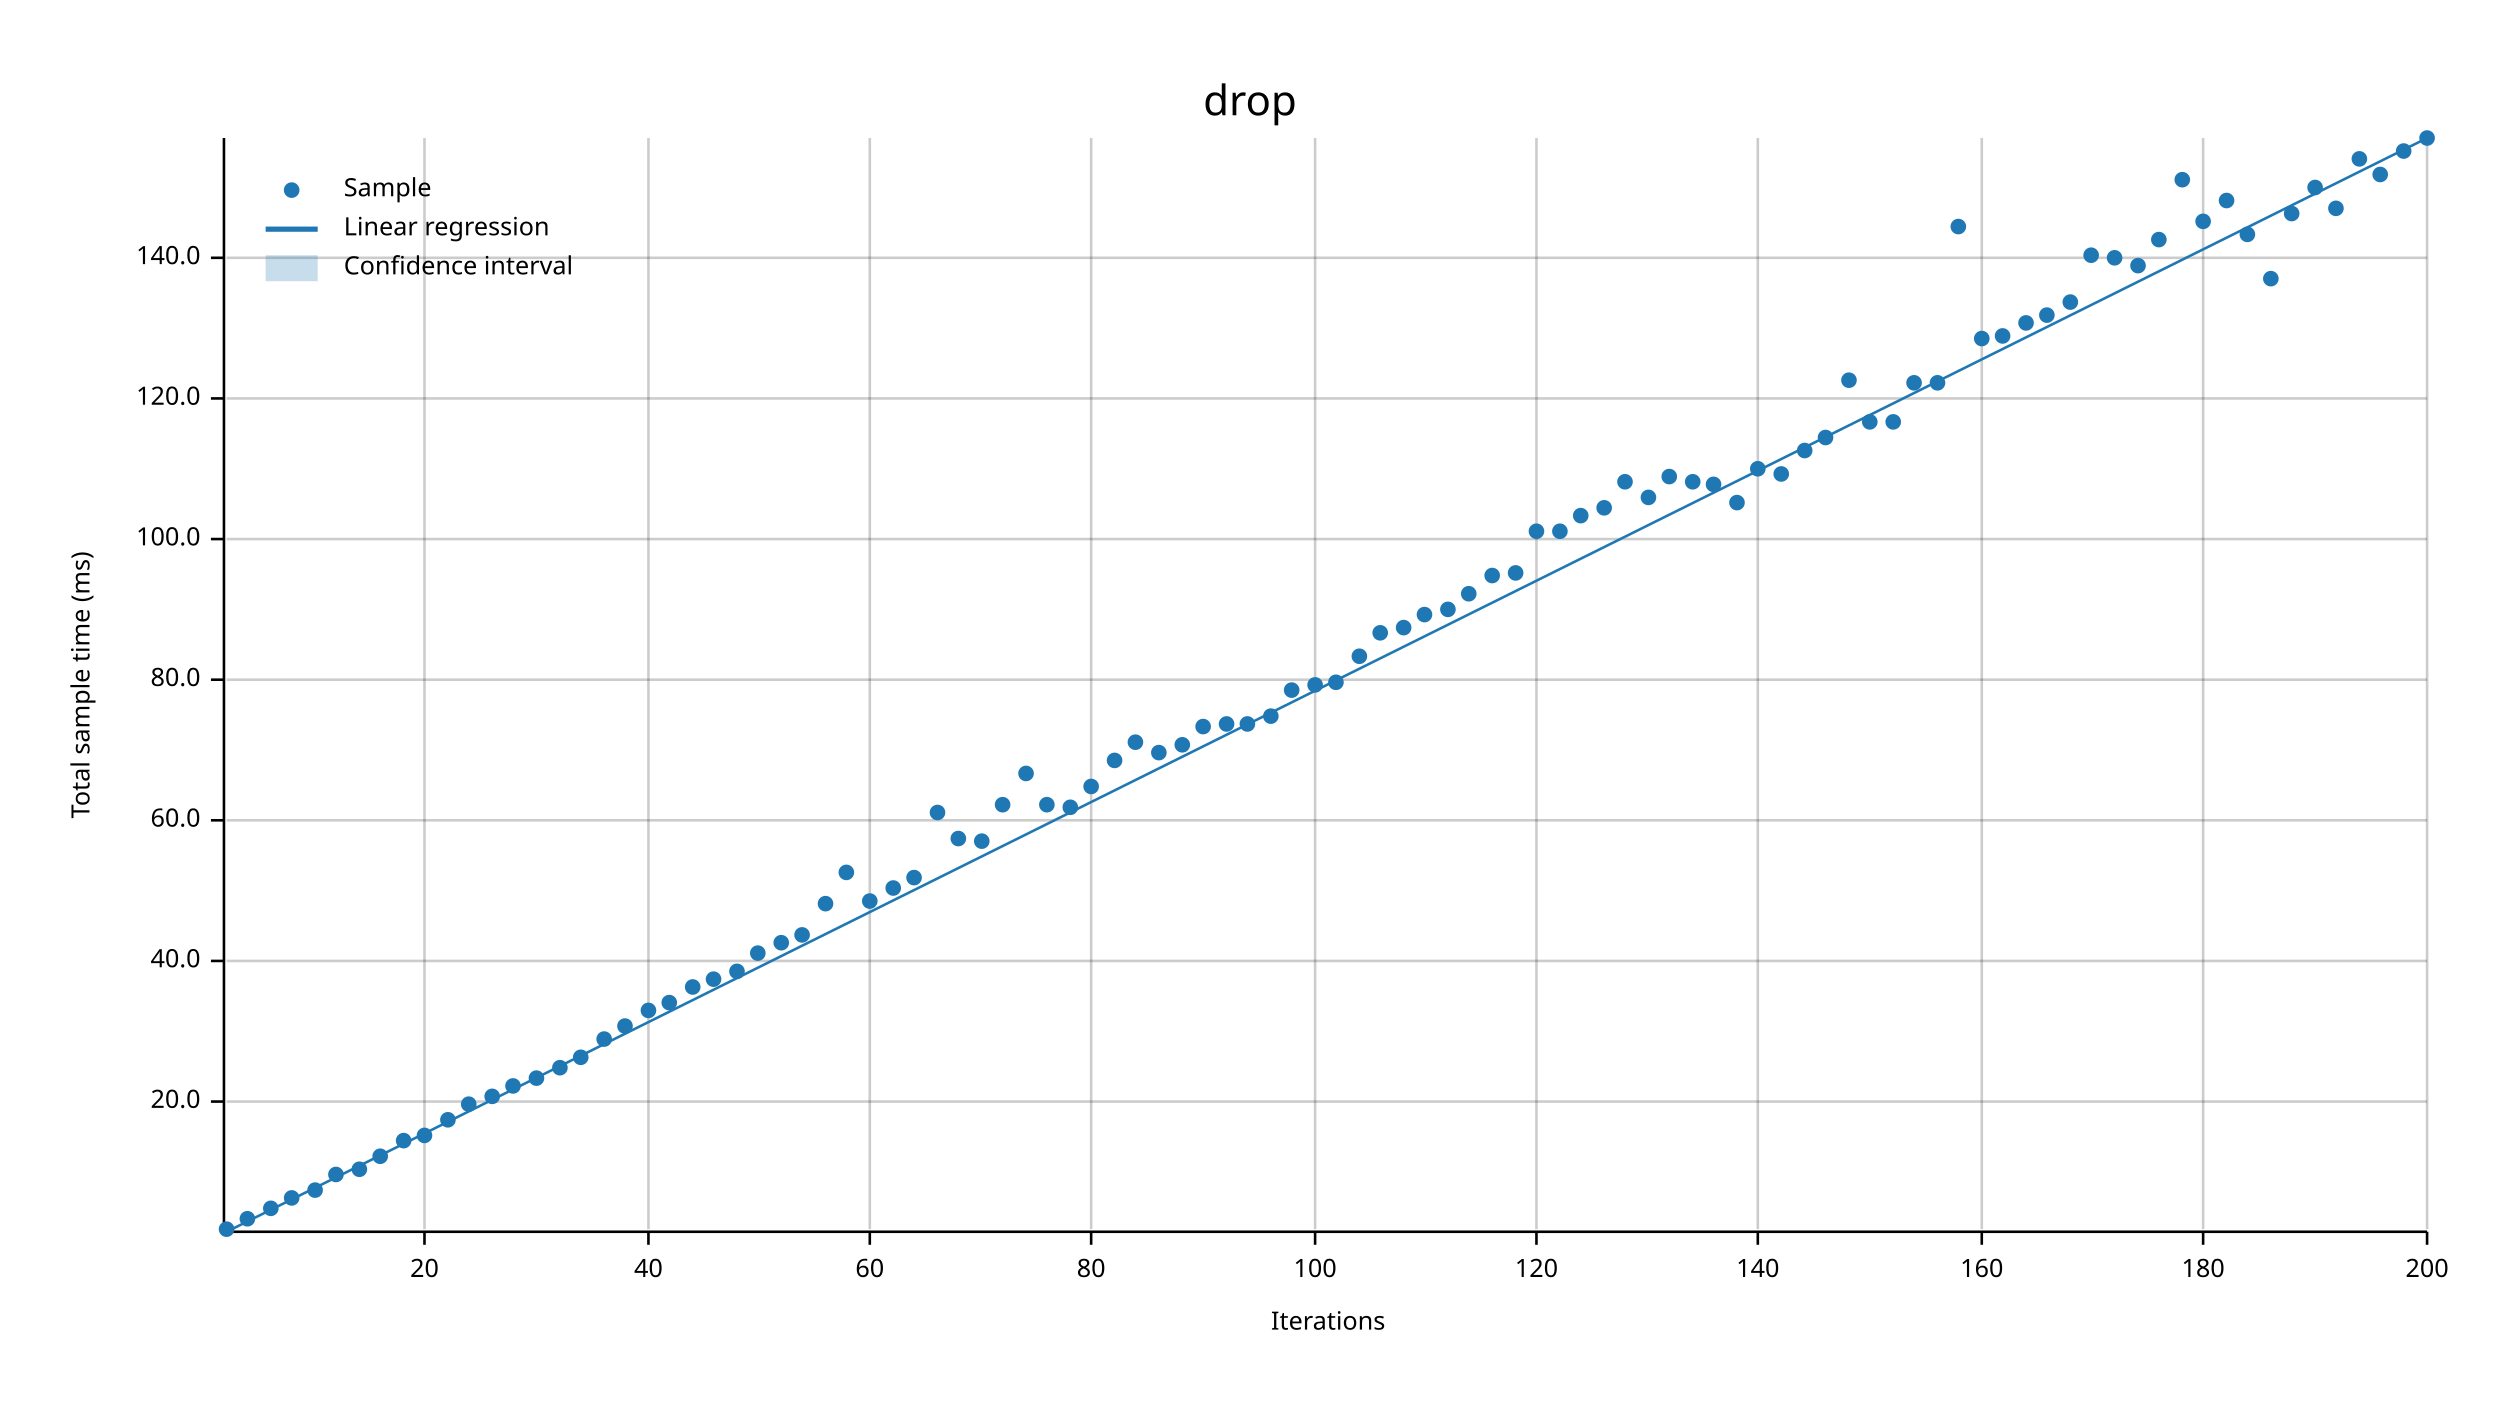
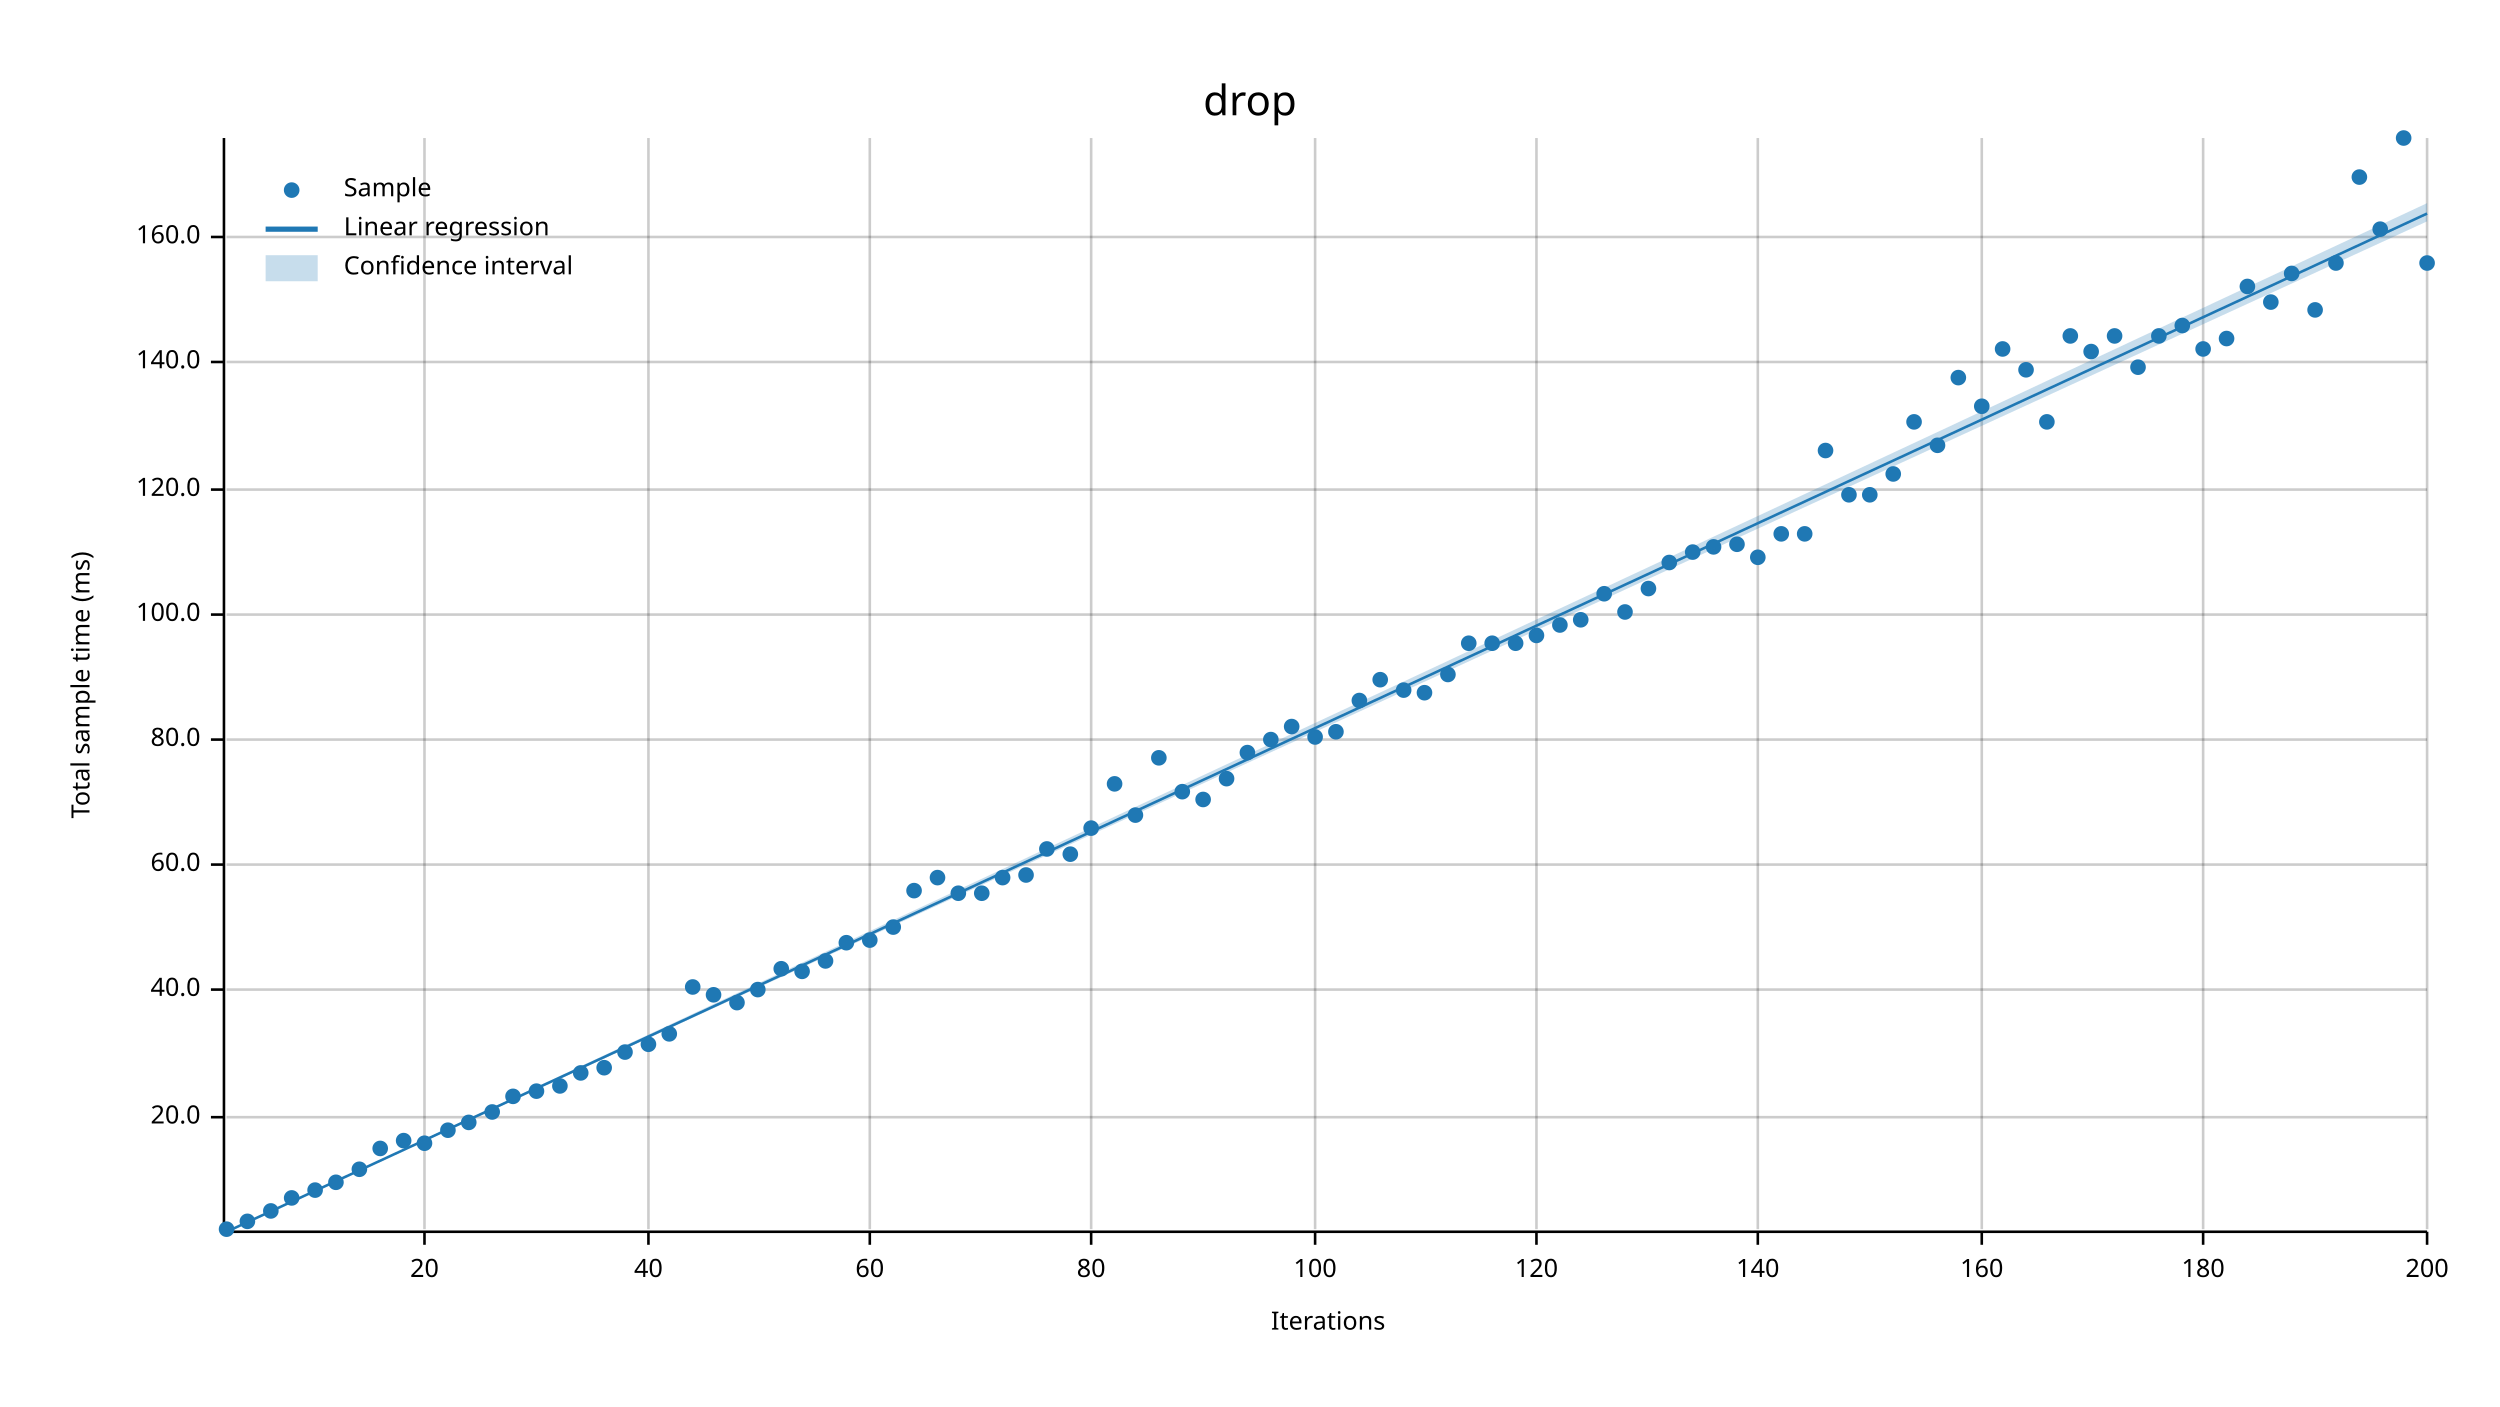
<svg xmlns="http://www.w3.org/2000/svg" width="960" height="540" viewBox="0 0 960 540">
  <text x="480" y="32" dy="0.76em" text-anchor="middle" font-family="sans-serif" font-size="16.129" opacity="1" fill="#000000">
drop
</text>
  <text x="27" y="263" dy="0.76em" text-anchor="middle" font-family="sans-serif" font-size="9.677" opacity="1" fill="#000000" transform="rotate(270, 27, 263)">
Total sample time (ms)
</text>
  <text x="510" y="513" dy="-0.5ex" text-anchor="middle" font-family="sans-serif" font-size="9.677" opacity="1" fill="#000000">
Iterations
</text>
  <line opacity="0.2" stroke="#000000" stroke-width="1" x1="163" y1="472" x2="163" y2="53" />
  <line opacity="0.2" stroke="#000000" stroke-width="1" x1="249" y1="472" x2="249" y2="53" />
  <line opacity="0.2" stroke="#000000" stroke-width="1" x1="334" y1="472" x2="334" y2="53" />
  <line opacity="0.2" stroke="#000000" stroke-width="1" x1="419" y1="472" x2="419" y2="53" />
  <line opacity="0.2" stroke="#000000" stroke-width="1" x1="505" y1="472" x2="505" y2="53" />
  <line opacity="0.2" stroke="#000000" stroke-width="1" x1="590" y1="472" x2="590" y2="53" />
  <line opacity="0.2" stroke="#000000" stroke-width="1" x1="675" y1="472" x2="675" y2="53" />
  <line opacity="0.2" stroke="#000000" stroke-width="1" x1="761" y1="472" x2="761" y2="53" />
  <line opacity="0.2" stroke="#000000" stroke-width="1" x1="846" y1="472" x2="846" y2="53" />
  <line opacity="0.2" stroke="#000000" stroke-width="1" x1="932" y1="472" x2="932" y2="53" />
-   <line opacity="0.2" stroke="#000000" stroke-width="1" x1="87" y1="423" x2="932" y2="423" />
-   <line opacity="0.2" stroke="#000000" stroke-width="1" x1="87" y1="369" x2="932" y2="369" />
-   <line opacity="0.2" stroke="#000000" stroke-width="1" x1="87" y1="315" x2="932" y2="315" />
-   <line opacity="0.2" stroke="#000000" stroke-width="1" x1="87" y1="261" x2="932" y2="261" />
-   <line opacity="0.2" stroke="#000000" stroke-width="1" x1="87" y1="207" x2="932" y2="207" />
-   <line opacity="0.2" stroke="#000000" stroke-width="1" x1="87" y1="153" x2="932" y2="153" />
-   <line opacity="0.2" stroke="#000000" stroke-width="1" x1="87" y1="99" x2="932" y2="99" />
+   <line opacity="0.2" stroke="#000000" stroke-width="1" x1="87" y1="429" x2="932" y2="429" />
+   <line opacity="0.2" stroke="#000000" stroke-width="1" x1="87" y1="380" x2="932" y2="380" />
+   <line opacity="0.2" stroke="#000000" stroke-width="1" x1="87" y1="332" x2="932" y2="332" />
+   <line opacity="0.2" stroke="#000000" stroke-width="1" x1="87" y1="284" x2="932" y2="284" />
+   <line opacity="0.2" stroke="#000000" stroke-width="1" x1="87" y1="236" x2="932" y2="236" />
+   <line opacity="0.2" stroke="#000000" stroke-width="1" x1="87" y1="188" x2="932" y2="188" />
+   <line opacity="0.2" stroke="#000000" stroke-width="1" x1="87" y1="139" x2="932" y2="139" />
+   <line opacity="0.2" stroke="#000000" stroke-width="1" x1="87" y1="91" x2="932" y2="91" />
  <polyline fill="none" opacity="1" stroke="#000000" stroke-width="1" points="86,53 86,472 " />
-   <text x="77" y="423" dy="0.5ex" text-anchor="end" font-family="sans-serif" font-size="9.677" opacity="1" fill="#000000">
+   <text x="77" y="429" dy="0.5ex" text-anchor="end" font-family="sans-serif" font-size="9.677" opacity="1" fill="#000000">
20.0
</text>
-   <polyline fill="none" opacity="1" stroke="#000000" stroke-width="1" points="81,423 86,423 " />
-   <text x="77" y="369" dy="0.5ex" text-anchor="end" font-family="sans-serif" font-size="9.677" opacity="1" fill="#000000">
+   <polyline fill="none" opacity="1" stroke="#000000" stroke-width="1" points="81,429 86,429 " />
+   <text x="77" y="380" dy="0.5ex" text-anchor="end" font-family="sans-serif" font-size="9.677" opacity="1" fill="#000000">
40.0
</text>
-   <polyline fill="none" opacity="1" stroke="#000000" stroke-width="1" points="81,369 86,369 " />
-   <text x="77" y="315" dy="0.5ex" text-anchor="end" font-family="sans-serif" font-size="9.677" opacity="1" fill="#000000">
+   <polyline fill="none" opacity="1" stroke="#000000" stroke-width="1" points="81,380 86,380 " />
+   <text x="77" y="332" dy="0.5ex" text-anchor="end" font-family="sans-serif" font-size="9.677" opacity="1" fill="#000000">
60.0
</text>
-   <polyline fill="none" opacity="1" stroke="#000000" stroke-width="1" points="81,315 86,315 " />
-   <text x="77" y="261" dy="0.5ex" text-anchor="end" font-family="sans-serif" font-size="9.677" opacity="1" fill="#000000">
+   <polyline fill="none" opacity="1" stroke="#000000" stroke-width="1" points="81,332 86,332 " />
+   <text x="77" y="284" dy="0.5ex" text-anchor="end" font-family="sans-serif" font-size="9.677" opacity="1" fill="#000000">
80.0
</text>
-   <polyline fill="none" opacity="1" stroke="#000000" stroke-width="1" points="81,261 86,261 " />
-   <text x="77" y="207" dy="0.5ex" text-anchor="end" font-family="sans-serif" font-size="9.677" opacity="1" fill="#000000">
+   <polyline fill="none" opacity="1" stroke="#000000" stroke-width="1" points="81,284 86,284 " />
+   <text x="77" y="236" dy="0.5ex" text-anchor="end" font-family="sans-serif" font-size="9.677" opacity="1" fill="#000000">
100.0
</text>
-   <polyline fill="none" opacity="1" stroke="#000000" stroke-width="1" points="81,207 86,207 " />
-   <text x="77" y="153" dy="0.5ex" text-anchor="end" font-family="sans-serif" font-size="9.677" opacity="1" fill="#000000">
+   <polyline fill="none" opacity="1" stroke="#000000" stroke-width="1" points="81,236 86,236 " />
+   <text x="77" y="188" dy="0.5ex" text-anchor="end" font-family="sans-serif" font-size="9.677" opacity="1" fill="#000000">
120.0
</text>
-   <polyline fill="none" opacity="1" stroke="#000000" stroke-width="1" points="81,153 86,153 " />
-   <text x="77" y="99" dy="0.5ex" text-anchor="end" font-family="sans-serif" font-size="9.677" opacity="1" fill="#000000">
+   <polyline fill="none" opacity="1" stroke="#000000" stroke-width="1" points="81,188 86,188 " />
+   <text x="77" y="139" dy="0.5ex" text-anchor="end" font-family="sans-serif" font-size="9.677" opacity="1" fill="#000000">
140.0
</text>
-   <polyline fill="none" opacity="1" stroke="#000000" stroke-width="1" points="81,99 86,99 " />
+   <polyline fill="none" opacity="1" stroke="#000000" stroke-width="1" points="81,139 86,139 " />
+   <text x="77" y="91" dy="0.5ex" text-anchor="end" font-family="sans-serif" font-size="9.677" opacity="1" fill="#000000">
+ 160.0
+ </text>
+   <polyline fill="none" opacity="1" stroke="#000000" stroke-width="1" points="81,91 86,91 " />
  <polyline fill="none" opacity="1" stroke="#000000" stroke-width="1" points="87,473 932,473 " />
  <text x="163" y="483" dy="0.76em" text-anchor="middle" font-family="sans-serif" font-size="9.677" opacity="1" fill="#000000">
20
</text>
  <polyline fill="none" opacity="1" stroke="#000000" stroke-width="1" points="163,473 163,478 " />
  <text x="249" y="483" dy="0.76em" text-anchor="middle" font-family="sans-serif" font-size="9.677" opacity="1" fill="#000000">
40
</text>
  <polyline fill="none" opacity="1" stroke="#000000" stroke-width="1" points="249,473 249,478 " />
  <text x="334" y="483" dy="0.76em" text-anchor="middle" font-family="sans-serif" font-size="9.677" opacity="1" fill="#000000">
60
</text>
  <polyline fill="none" opacity="1" stroke="#000000" stroke-width="1" points="334,473 334,478 " />
  <text x="419" y="483" dy="0.76em" text-anchor="middle" font-family="sans-serif" font-size="9.677" opacity="1" fill="#000000">
80
</text>
  <polyline fill="none" opacity="1" stroke="#000000" stroke-width="1" points="419,473 419,478 " />
  <text x="505" y="483" dy="0.76em" text-anchor="middle" font-family="sans-serif" font-size="9.677" opacity="1" fill="#000000">
100
</text>
  <polyline fill="none" opacity="1" stroke="#000000" stroke-width="1" points="505,473 505,478 " />
  <text x="590" y="483" dy="0.76em" text-anchor="middle" font-family="sans-serif" font-size="9.677" opacity="1" fill="#000000">
120
</text>
  <polyline fill="none" opacity="1" stroke="#000000" stroke-width="1" points="590,473 590,478 " />
  <text x="675" y="483" dy="0.76em" text-anchor="middle" font-family="sans-serif" font-size="9.677" opacity="1" fill="#000000">
140
</text>
  <polyline fill="none" opacity="1" stroke="#000000" stroke-width="1" points="675,473 675,478 " />
  <text x="761" y="483" dy="0.76em" text-anchor="middle" font-family="sans-serif" font-size="9.677" opacity="1" fill="#000000">
160
</text>
  <polyline fill="none" opacity="1" stroke="#000000" stroke-width="1" points="761,473 761,478 " />
  <text x="846" y="483" dy="0.76em" text-anchor="middle" font-family="sans-serif" font-size="9.677" opacity="1" fill="#000000">
180
</text>
  <polyline fill="none" opacity="1" stroke="#000000" stroke-width="1" points="846,473 846,478 " />
  <text x="932" y="483" dy="0.76em" text-anchor="middle" font-family="sans-serif" font-size="9.677" opacity="1" fill="#000000">
200
</text>
  <polyline fill="none" opacity="1" stroke="#000000" stroke-width="1" points="932,473 932,478 " />
  <circle cx="87" cy="472" r="3" opacity="1" fill="#1F78B4" stroke="none" stroke-width="1" />
-   <circle cx="95" cy="468" r="3" opacity="1" fill="#1F78B4" stroke="none" stroke-width="1" />
-   <circle cx="104" cy="464" r="3" opacity="1" fill="#1F78B4" stroke="none" stroke-width="1" />
+   <circle cx="95" cy="469" r="3" opacity="1" fill="#1F78B4" stroke="none" stroke-width="1" />
+   <circle cx="104" cy="465" r="3" opacity="1" fill="#1F78B4" stroke="none" stroke-width="1" />
  <circle cx="112" cy="460" r="3" opacity="1" fill="#1F78B4" stroke="none" stroke-width="1" />
  <circle cx="121" cy="457" r="3" opacity="1" fill="#1F78B4" stroke="none" stroke-width="1" />
-   <circle cx="129" cy="451" r="3" opacity="1" fill="#1F78B4" stroke="none" stroke-width="1" />
+   <circle cx="129" cy="454" r="3" opacity="1" fill="#1F78B4" stroke="none" stroke-width="1" />
  <circle cx="138" cy="449" r="3" opacity="1" fill="#1F78B4" stroke="none" stroke-width="1" />
-   <circle cx="146" cy="444" r="3" opacity="1" fill="#1F78B4" stroke="none" stroke-width="1" />
+   <circle cx="146" cy="441" r="3" opacity="1" fill="#1F78B4" stroke="none" stroke-width="1" />
  <circle cx="155" cy="438" r="3" opacity="1" fill="#1F78B4" stroke="none" stroke-width="1" />
-   <circle cx="163" cy="436" r="3" opacity="1" fill="#1F78B4" stroke="none" stroke-width="1" />
-   <circle cx="172" cy="430" r="3" opacity="1" fill="#1F78B4" stroke="none" stroke-width="1" />
-   <circle cx="180" cy="424" r="3" opacity="1" fill="#1F78B4" stroke="none" stroke-width="1" />
-   <circle cx="189" cy="421" r="3" opacity="1" fill="#1F78B4" stroke="none" stroke-width="1" />
-   <circle cx="197" cy="417" r="3" opacity="1" fill="#1F78B4" stroke="none" stroke-width="1" />
-   <circle cx="206" cy="414" r="3" opacity="1" fill="#1F78B4" stroke="none" stroke-width="1" />
-   <circle cx="215" cy="410" r="3" opacity="1" fill="#1F78B4" stroke="none" stroke-width="1" />
-   <circle cx="223" cy="406" r="3" opacity="1" fill="#1F78B4" stroke="none" stroke-width="1" />
-   <circle cx="232" cy="399" r="3" opacity="1" fill="#1F78B4" stroke="none" stroke-width="1" />
-   <circle cx="240" cy="394" r="3" opacity="1" fill="#1F78B4" stroke="none" stroke-width="1" />
-   <circle cx="249" cy="388" r="3" opacity="1" fill="#1F78B4" stroke="none" stroke-width="1" />
-   <circle cx="257" cy="385" r="3" opacity="1" fill="#1F78B4" stroke="none" stroke-width="1" />
+   <circle cx="163" cy="439" r="3" opacity="1" fill="#1F78B4" stroke="none" stroke-width="1" />
+   <circle cx="172" cy="434" r="3" opacity="1" fill="#1F78B4" stroke="none" stroke-width="1" />
+   <circle cx="180" cy="431" r="3" opacity="1" fill="#1F78B4" stroke="none" stroke-width="1" />
+   <circle cx="189" cy="427" r="3" opacity="1" fill="#1F78B4" stroke="none" stroke-width="1" />
+   <circle cx="197" cy="421" r="3" opacity="1" fill="#1F78B4" stroke="none" stroke-width="1" />
+   <circle cx="206" cy="419" r="3" opacity="1" fill="#1F78B4" stroke="none" stroke-width="1" />
+   <circle cx="215" cy="417" r="3" opacity="1" fill="#1F78B4" stroke="none" stroke-width="1" />
+   <circle cx="223" cy="412" r="3" opacity="1" fill="#1F78B4" stroke="none" stroke-width="1" />
+   <circle cx="232" cy="410" r="3" opacity="1" fill="#1F78B4" stroke="none" stroke-width="1" />
+   <circle cx="240" cy="404" r="3" opacity="1" fill="#1F78B4" stroke="none" stroke-width="1" />
+   <circle cx="249" cy="401" r="3" opacity="1" fill="#1F78B4" stroke="none" stroke-width="1" />
+   <circle cx="257" cy="397" r="3" opacity="1" fill="#1F78B4" stroke="none" stroke-width="1" />
  <circle cx="266" cy="379" r="3" opacity="1" fill="#1F78B4" stroke="none" stroke-width="1" />
-   <circle cx="274" cy="376" r="3" opacity="1" fill="#1F78B4" stroke="none" stroke-width="1" />
-   <circle cx="283" cy="373" r="3" opacity="1" fill="#1F78B4" stroke="none" stroke-width="1" />
-   <circle cx="291" cy="366" r="3" opacity="1" fill="#1F78B4" stroke="none" stroke-width="1" />
-   <circle cx="300" cy="362" r="3" opacity="1" fill="#1F78B4" stroke="none" stroke-width="1" />
-   <circle cx="308" cy="359" r="3" opacity="1" fill="#1F78B4" stroke="none" stroke-width="1" />
-   <circle cx="317" cy="347" r="3" opacity="1" fill="#1F78B4" stroke="none" stroke-width="1" />
-   <circle cx="325" cy="335" r="3" opacity="1" fill="#1F78B4" stroke="none" stroke-width="1" />
-   <circle cx="334" cy="346" r="3" opacity="1" fill="#1F78B4" stroke="none" stroke-width="1" />
-   <circle cx="343" cy="341" r="3" opacity="1" fill="#1F78B4" stroke="none" stroke-width="1" />
-   <circle cx="351" cy="337" r="3" opacity="1" fill="#1F78B4" stroke="none" stroke-width="1" />
-   <circle cx="360" cy="312" r="3" opacity="1" fill="#1F78B4" stroke="none" stroke-width="1" />
-   <circle cx="368" cy="322" r="3" opacity="1" fill="#1F78B4" stroke="none" stroke-width="1" />
-   <circle cx="377" cy="323" r="3" opacity="1" fill="#1F78B4" stroke="none" stroke-width="1" />
-   <circle cx="385" cy="309" r="3" opacity="1" fill="#1F78B4" stroke="none" stroke-width="1" />
-   <circle cx="394" cy="297" r="3" opacity="1" fill="#1F78B4" stroke="none" stroke-width="1" />
-   <circle cx="402" cy="309" r="3" opacity="1" fill="#1F78B4" stroke="none" stroke-width="1" />
-   <circle cx="411" cy="310" r="3" opacity="1" fill="#1F78B4" stroke="none" stroke-width="1" />
-   <circle cx="419" cy="302" r="3" opacity="1" fill="#1F78B4" stroke="none" stroke-width="1" />
-   <circle cx="428" cy="292" r="3" opacity="1" fill="#1F78B4" stroke="none" stroke-width="1" />
-   <circle cx="436" cy="285" r="3" opacity="1" fill="#1F78B4" stroke="none" stroke-width="1" />
-   <circle cx="445" cy="289" r="3" opacity="1" fill="#1F78B4" stroke="none" stroke-width="1" />
-   <circle cx="454" cy="286" r="3" opacity="1" fill="#1F78B4" stroke="none" stroke-width="1" />
-   <circle cx="462" cy="279" r="3" opacity="1" fill="#1F78B4" stroke="none" stroke-width="1" />
-   <circle cx="471" cy="278" r="3" opacity="1" fill="#1F78B4" stroke="none" stroke-width="1" />
-   <circle cx="479" cy="278" r="3" opacity="1" fill="#1F78B4" stroke="none" stroke-width="1" />
-   <circle cx="488" cy="275" r="3" opacity="1" fill="#1F78B4" stroke="none" stroke-width="1" />
-   <circle cx="496" cy="265" r="3" opacity="1" fill="#1F78B4" stroke="none" stroke-width="1" />
-   <circle cx="505" cy="263" r="3" opacity="1" fill="#1F78B4" stroke="none" stroke-width="1" />
-   <circle cx="513" cy="262" r="3" opacity="1" fill="#1F78B4" stroke="none" stroke-width="1" />
-   <circle cx="522" cy="252" r="3" opacity="1" fill="#1F78B4" stroke="none" stroke-width="1" />
-   <circle cx="530" cy="243" r="3" opacity="1" fill="#1F78B4" stroke="none" stroke-width="1" />
-   <circle cx="539" cy="241" r="3" opacity="1" fill="#1F78B4" stroke="none" stroke-width="1" />
-   <circle cx="547" cy="236" r="3" opacity="1" fill="#1F78B4" stroke="none" stroke-width="1" />
-   <circle cx="556" cy="234" r="3" opacity="1" fill="#1F78B4" stroke="none" stroke-width="1" />
-   <circle cx="564" cy="228" r="3" opacity="1" fill="#1F78B4" stroke="none" stroke-width="1" />
-   <circle cx="573" cy="221" r="3" opacity="1" fill="#1F78B4" stroke="none" stroke-width="1" />
-   <circle cx="582" cy="220" r="3" opacity="1" fill="#1F78B4" stroke="none" stroke-width="1" />
-   <circle cx="590" cy="204" r="3" opacity="1" fill="#1F78B4" stroke="none" stroke-width="1" />
-   <circle cx="599" cy="204" r="3" opacity="1" fill="#1F78B4" stroke="none" stroke-width="1" />
-   <circle cx="607" cy="198" r="3" opacity="1" fill="#1F78B4" stroke="none" stroke-width="1" />
-   <circle cx="616" cy="195" r="3" opacity="1" fill="#1F78B4" stroke="none" stroke-width="1" />
-   <circle cx="624" cy="185" r="3" opacity="1" fill="#1F78B4" stroke="none" stroke-width="1" />
-   <circle cx="633" cy="191" r="3" opacity="1" fill="#1F78B4" stroke="none" stroke-width="1" />
-   <circle cx="641" cy="183" r="3" opacity="1" fill="#1F78B4" stroke="none" stroke-width="1" />
-   <circle cx="650" cy="185" r="3" opacity="1" fill="#1F78B4" stroke="none" stroke-width="1" />
-   <circle cx="658" cy="186" r="3" opacity="1" fill="#1F78B4" stroke="none" stroke-width="1" />
-   <circle cx="667" cy="193" r="3" opacity="1" fill="#1F78B4" stroke="none" stroke-width="1" />
-   <circle cx="675" cy="180" r="3" opacity="1" fill="#1F78B4" stroke="none" stroke-width="1" />
-   <circle cx="684" cy="182" r="3" opacity="1" fill="#1F78B4" stroke="none" stroke-width="1" />
-   <circle cx="693" cy="173" r="3" opacity="1" fill="#1F78B4" stroke="none" stroke-width="1" />
-   <circle cx="701" cy="168" r="3" opacity="1" fill="#1F78B4" stroke="none" stroke-width="1" />
-   <circle cx="710" cy="146" r="3" opacity="1" fill="#1F78B4" stroke="none" stroke-width="1" />
-   <circle cx="718" cy="162" r="3" opacity="1" fill="#1F78B4" stroke="none" stroke-width="1" />
-   <circle cx="727" cy="162" r="3" opacity="1" fill="#1F78B4" stroke="none" stroke-width="1" />
-   <circle cx="735" cy="147" r="3" opacity="1" fill="#1F78B4" stroke="none" stroke-width="1" />
-   <circle cx="744" cy="147" r="3" opacity="1" fill="#1F78B4" stroke="none" stroke-width="1" />
-   <circle cx="752" cy="87" r="3" opacity="1" fill="#1F78B4" stroke="none" stroke-width="1" />
-   <circle cx="761" cy="130" r="3" opacity="1" fill="#1F78B4" stroke="none" stroke-width="1" />
-   <circle cx="769" cy="129" r="3" opacity="1" fill="#1F78B4" stroke="none" stroke-width="1" />
-   <circle cx="778" cy="124" r="3" opacity="1" fill="#1F78B4" stroke="none" stroke-width="1" />
-   <circle cx="786" cy="121" r="3" opacity="1" fill="#1F78B4" stroke="none" stroke-width="1" />
-   <circle cx="795" cy="116" r="3" opacity="1" fill="#1F78B4" stroke="none" stroke-width="1" />
-   <circle cx="803" cy="98" r="3" opacity="1" fill="#1F78B4" stroke="none" stroke-width="1" />
-   <circle cx="812" cy="99" r="3" opacity="1" fill="#1F78B4" stroke="none" stroke-width="1" />
-   <circle cx="821" cy="102" r="3" opacity="1" fill="#1F78B4" stroke="none" stroke-width="1" />
-   <circle cx="829" cy="92" r="3" opacity="1" fill="#1F78B4" stroke="none" stroke-width="1" />
-   <circle cx="838" cy="69" r="3" opacity="1" fill="#1F78B4" stroke="none" stroke-width="1" />
-   <circle cx="846" cy="85" r="3" opacity="1" fill="#1F78B4" stroke="none" stroke-width="1" />
-   <circle cx="855" cy="77" r="3" opacity="1" fill="#1F78B4" stroke="none" stroke-width="1" />
-   <circle cx="863" cy="90" r="3" opacity="1" fill="#1F78B4" stroke="none" stroke-width="1" />
-   <circle cx="872" cy="107" r="3" opacity="1" fill="#1F78B4" stroke="none" stroke-width="1" />
-   <circle cx="880" cy="82" r="3" opacity="1" fill="#1F78B4" stroke="none" stroke-width="1" />
-   <circle cx="889" cy="72" r="3" opacity="1" fill="#1F78B4" stroke="none" stroke-width="1" />
-   <circle cx="897" cy="80" r="3" opacity="1" fill="#1F78B4" stroke="none" stroke-width="1" />
-   <circle cx="906" cy="61" r="3" opacity="1" fill="#1F78B4" stroke="none" stroke-width="1" />
-   <circle cx="914" cy="67" r="3" opacity="1" fill="#1F78B4" stroke="none" stroke-width="1" />
-   <circle cx="923" cy="58" r="3" opacity="1" fill="#1F78B4" stroke="none" stroke-width="1" />
-   <circle cx="932" cy="53" r="3" opacity="1" fill="#1F78B4" stroke="none" stroke-width="1" />
-   <polyline fill="none" opacity="1" stroke="#1F78B4" stroke-width="1" points="87,473 932,53 " />
-   <polygon opacity="0.25" fill="#1F78B4" points="87,473 932,53 932,53 " />
+   <circle cx="274" cy="382" r="3" opacity="1" fill="#1F78B4" stroke="none" stroke-width="1" />
+   <circle cx="283" cy="385" r="3" opacity="1" fill="#1F78B4" stroke="none" stroke-width="1" />
+   <circle cx="291" cy="380" r="3" opacity="1" fill="#1F78B4" stroke="none" stroke-width="1" />
+   <circle cx="300" cy="372" r="3" opacity="1" fill="#1F78B4" stroke="none" stroke-width="1" />
+   <circle cx="308" cy="373" r="3" opacity="1" fill="#1F78B4" stroke="none" stroke-width="1" />
+   <circle cx="317" cy="369" r="3" opacity="1" fill="#1F78B4" stroke="none" stroke-width="1" />
+   <circle cx="325" cy="362" r="3" opacity="1" fill="#1F78B4" stroke="none" stroke-width="1" />
+   <circle cx="334" cy="361" r="3" opacity="1" fill="#1F78B4" stroke="none" stroke-width="1" />
+   <circle cx="343" cy="356" r="3" opacity="1" fill="#1F78B4" stroke="none" stroke-width="1" />
+   <circle cx="351" cy="342" r="3" opacity="1" fill="#1F78B4" stroke="none" stroke-width="1" />
+   <circle cx="360" cy="337" r="3" opacity="1" fill="#1F78B4" stroke="none" stroke-width="1" />
+   <circle cx="368" cy="343" r="3" opacity="1" fill="#1F78B4" stroke="none" stroke-width="1" />
+   <circle cx="377" cy="343" r="3" opacity="1" fill="#1F78B4" stroke="none" stroke-width="1" />
+   <circle cx="385" cy="337" r="3" opacity="1" fill="#1F78B4" stroke="none" stroke-width="1" />
+   <circle cx="394" cy="336" r="3" opacity="1" fill="#1F78B4" stroke="none" stroke-width="1" />
+   <circle cx="402" cy="326" r="3" opacity="1" fill="#1F78B4" stroke="none" stroke-width="1" />
+   <circle cx="411" cy="328" r="3" opacity="1" fill="#1F78B4" stroke="none" stroke-width="1" />
+   <circle cx="419" cy="318" r="3" opacity="1" fill="#1F78B4" stroke="none" stroke-width="1" />
+   <circle cx="428" cy="301" r="3" opacity="1" fill="#1F78B4" stroke="none" stroke-width="1" />
+   <circle cx="436" cy="313" r="3" opacity="1" fill="#1F78B4" stroke="none" stroke-width="1" />
+   <circle cx="445" cy="291" r="3" opacity="1" fill="#1F78B4" stroke="none" stroke-width="1" />
+   <circle cx="454" cy="304" r="3" opacity="1" fill="#1F78B4" stroke="none" stroke-width="1" />
+   <circle cx="462" cy="307" r="3" opacity="1" fill="#1F78B4" stroke="none" stroke-width="1" />
+   <circle cx="471" cy="299" r="3" opacity="1" fill="#1F78B4" stroke="none" stroke-width="1" />
+   <circle cx="479" cy="289" r="3" opacity="1" fill="#1F78B4" stroke="none" stroke-width="1" />
+   <circle cx="488" cy="284" r="3" opacity="1" fill="#1F78B4" stroke="none" stroke-width="1" />
+   <circle cx="496" cy="279" r="3" opacity="1" fill="#1F78B4" stroke="none" stroke-width="1" />
+   <circle cx="505" cy="283" r="3" opacity="1" fill="#1F78B4" stroke="none" stroke-width="1" />
+   <circle cx="513" cy="281" r="3" opacity="1" fill="#1F78B4" stroke="none" stroke-width="1" />
+   <circle cx="522" cy="269" r="3" opacity="1" fill="#1F78B4" stroke="none" stroke-width="1" />
+   <circle cx="530" cy="261" r="3" opacity="1" fill="#1F78B4" stroke="none" stroke-width="1" />
+   <circle cx="539" cy="265" r="3" opacity="1" fill="#1F78B4" stroke="none" stroke-width="1" />
+   <circle cx="547" cy="266" r="3" opacity="1" fill="#1F78B4" stroke="none" stroke-width="1" />
+   <circle cx="556" cy="259" r="3" opacity="1" fill="#1F78B4" stroke="none" stroke-width="1" />
+   <circle cx="564" cy="247" r="3" opacity="1" fill="#1F78B4" stroke="none" stroke-width="1" />
+   <circle cx="573" cy="247" r="3" opacity="1" fill="#1F78B4" stroke="none" stroke-width="1" />
+   <circle cx="582" cy="247" r="3" opacity="1" fill="#1F78B4" stroke="none" stroke-width="1" />
+   <circle cx="590" cy="244" r="3" opacity="1" fill="#1F78B4" stroke="none" stroke-width="1" />
+   <circle cx="599" cy="240" r="3" opacity="1" fill="#1F78B4" stroke="none" stroke-width="1" />
+   <circle cx="607" cy="238" r="3" opacity="1" fill="#1F78B4" stroke="none" stroke-width="1" />
+   <circle cx="616" cy="228" r="3" opacity="1" fill="#1F78B4" stroke="none" stroke-width="1" />
+   <circle cx="624" cy="235" r="3" opacity="1" fill="#1F78B4" stroke="none" stroke-width="1" />
+   <circle cx="633" cy="226" r="3" opacity="1" fill="#1F78B4" stroke="none" stroke-width="1" />
+   <circle cx="641" cy="216" r="3" opacity="1" fill="#1F78B4" stroke="none" stroke-width="1" />
+   <circle cx="650" cy="212" r="3" opacity="1" fill="#1F78B4" stroke="none" stroke-width="1" />
+   <circle cx="658" cy="210" r="3" opacity="1" fill="#1F78B4" stroke="none" stroke-width="1" />
+   <circle cx="667" cy="209" r="3" opacity="1" fill="#1F78B4" stroke="none" stroke-width="1" />
+   <circle cx="675" cy="214" r="3" opacity="1" fill="#1F78B4" stroke="none" stroke-width="1" />
+   <circle cx="684" cy="205" r="3" opacity="1" fill="#1F78B4" stroke="none" stroke-width="1" />
+   <circle cx="693" cy="205" r="3" opacity="1" fill="#1F78B4" stroke="none" stroke-width="1" />
+   <circle cx="701" cy="173" r="3" opacity="1" fill="#1F78B4" stroke="none" stroke-width="1" />
+   <circle cx="710" cy="190" r="3" opacity="1" fill="#1F78B4" stroke="none" stroke-width="1" />
+   <circle cx="718" cy="190" r="3" opacity="1" fill="#1F78B4" stroke="none" stroke-width="1" />
+   <circle cx="727" cy="182" r="3" opacity="1" fill="#1F78B4" stroke="none" stroke-width="1" />
+   <circle cx="735" cy="162" r="3" opacity="1" fill="#1F78B4" stroke="none" stroke-width="1" />
+   <circle cx="744" cy="171" r="3" opacity="1" fill="#1F78B4" stroke="none" stroke-width="1" />
+   <circle cx="752" cy="145" r="3" opacity="1" fill="#1F78B4" stroke="none" stroke-width="1" />
+   <circle cx="761" cy="156" r="3" opacity="1" fill="#1F78B4" stroke="none" stroke-width="1" />
+   <circle cx="769" cy="134" r="3" opacity="1" fill="#1F78B4" stroke="none" stroke-width="1" />
+   <circle cx="778" cy="142" r="3" opacity="1" fill="#1F78B4" stroke="none" stroke-width="1" />
+   <circle cx="786" cy="162" r="3" opacity="1" fill="#1F78B4" stroke="none" stroke-width="1" />
+   <circle cx="795" cy="129" r="3" opacity="1" fill="#1F78B4" stroke="none" stroke-width="1" />
+   <circle cx="803" cy="135" r="3" opacity="1" fill="#1F78B4" stroke="none" stroke-width="1" />
+   <circle cx="812" cy="129" r="3" opacity="1" fill="#1F78B4" stroke="none" stroke-width="1" />
+   <circle cx="821" cy="141" r="3" opacity="1" fill="#1F78B4" stroke="none" stroke-width="1" />
+   <circle cx="829" cy="129" r="3" opacity="1" fill="#1F78B4" stroke="none" stroke-width="1" />
+   <circle cx="838" cy="125" r="3" opacity="1" fill="#1F78B4" stroke="none" stroke-width="1" />
+   <circle cx="846" cy="134" r="3" opacity="1" fill="#1F78B4" stroke="none" stroke-width="1" />
+   <circle cx="855" cy="130" r="3" opacity="1" fill="#1F78B4" stroke="none" stroke-width="1" />
+   <circle cx="863" cy="110" r="3" opacity="1" fill="#1F78B4" stroke="none" stroke-width="1" />
+   <circle cx="872" cy="116" r="3" opacity="1" fill="#1F78B4" stroke="none" stroke-width="1" />
+   <circle cx="880" cy="105" r="3" opacity="1" fill="#1F78B4" stroke="none" stroke-width="1" />
+   <circle cx="889" cy="119" r="3" opacity="1" fill="#1F78B4" stroke="none" stroke-width="1" />
+   <circle cx="897" cy="101" r="3" opacity="1" fill="#1F78B4" stroke="none" stroke-width="1" />
+   <circle cx="906" cy="68" r="3" opacity="1" fill="#1F78B4" stroke="none" stroke-width="1" />
+   <circle cx="914" cy="88" r="3" opacity="1" fill="#1F78B4" stroke="none" stroke-width="1" />
+   <circle cx="923" cy="53" r="3" opacity="1" fill="#1F78B4" stroke="none" stroke-width="1" />
+   <circle cx="932" cy="101" r="3" opacity="1" fill="#1F78B4" stroke="none" stroke-width="1" />
+   <polyline fill="none" opacity="1" stroke="#1F78B4" stroke-width="1" points="87,473 932,82 " />
+   <polygon opacity="0.25" fill="#1F78B4" points="87,473 932,85 932,78 " />
  <text x="132" y="68" dy="0.76em" text-anchor="start" font-family="sans-serif" font-size="9.677" opacity="1" fill="#000000">
Sample
</text>
  <text x="132" y="83" dy="0.76em" text-anchor="start" font-family="sans-serif" font-size="9.677" opacity="1" fill="#000000">
Linear regression
</text>
  <text x="132" y="98" dy="0.76em" text-anchor="start" font-family="sans-serif" font-size="9.677" opacity="1" fill="#000000">
Confidence interval
</text>
  <circle cx="112" cy="73" r="3" opacity="1" fill="#1F78B4" stroke="none" stroke-width="1" />
  <polyline fill="none" opacity="1" stroke="#1F78B4" stroke-width="2" points="102,88 122,88 " />
  <rect x="102" y="98" width="20" height="10" opacity="0.25" fill="#1F78B4" stroke="none" />
</svg>
